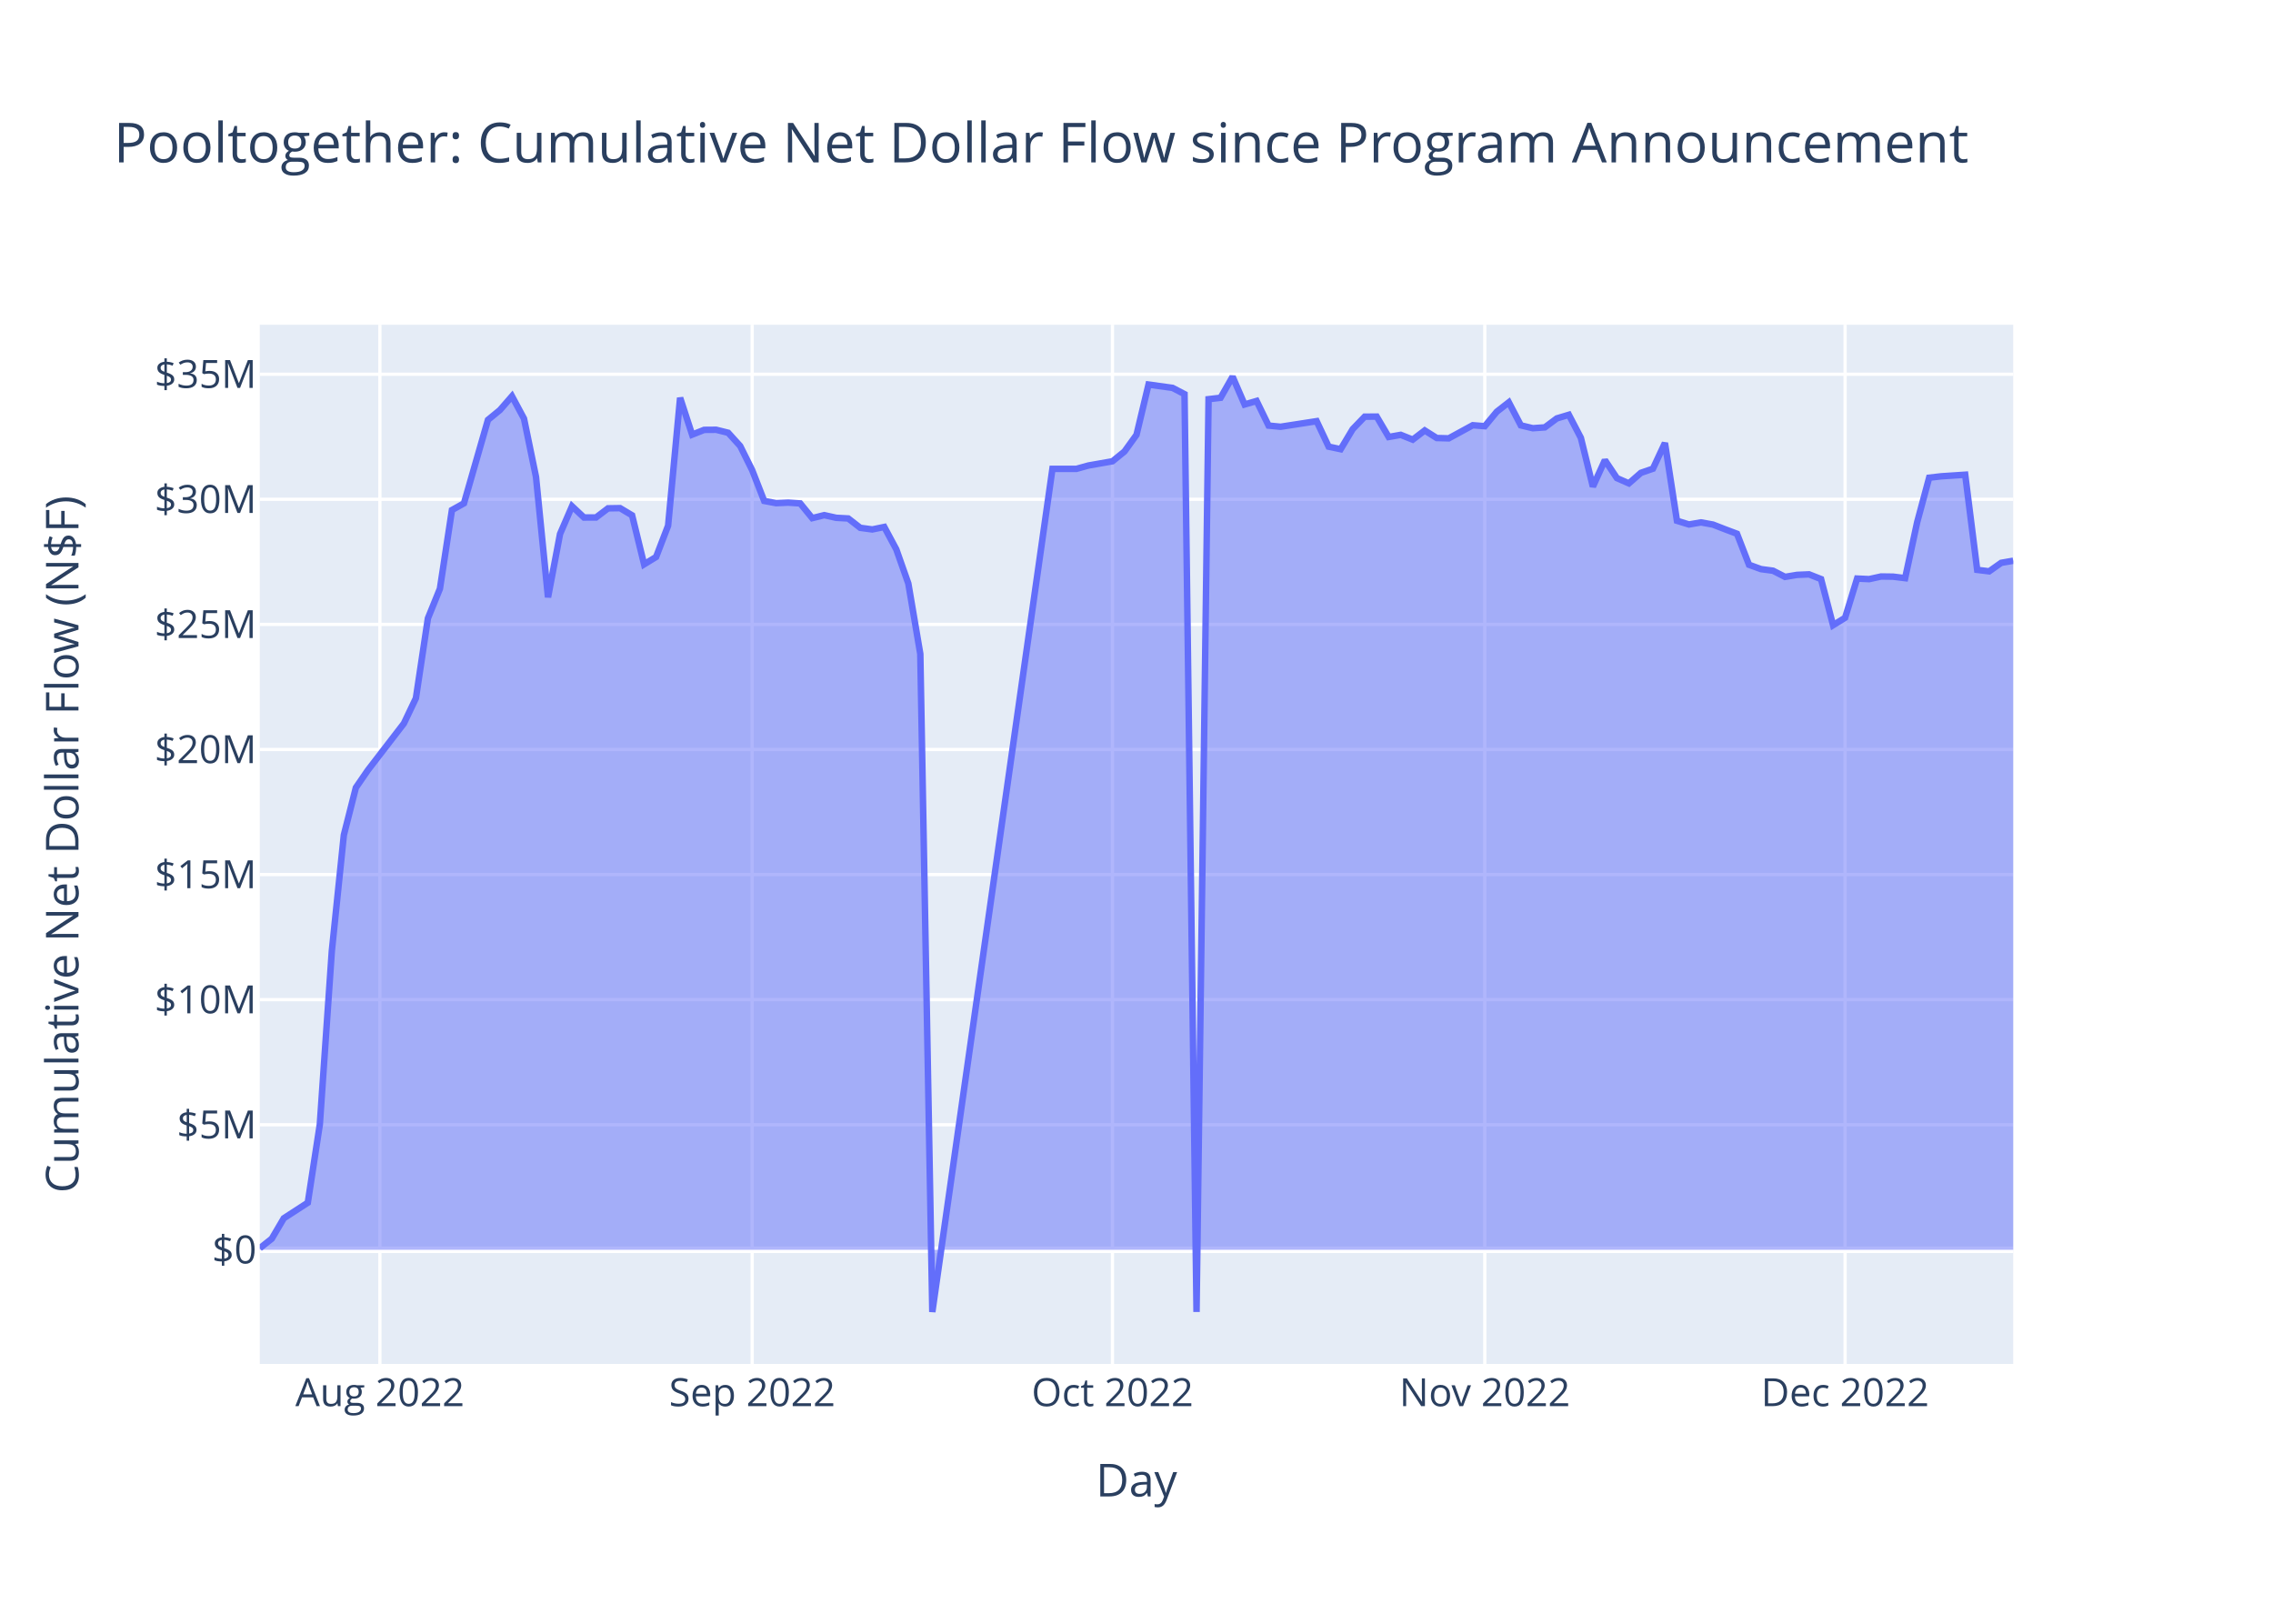
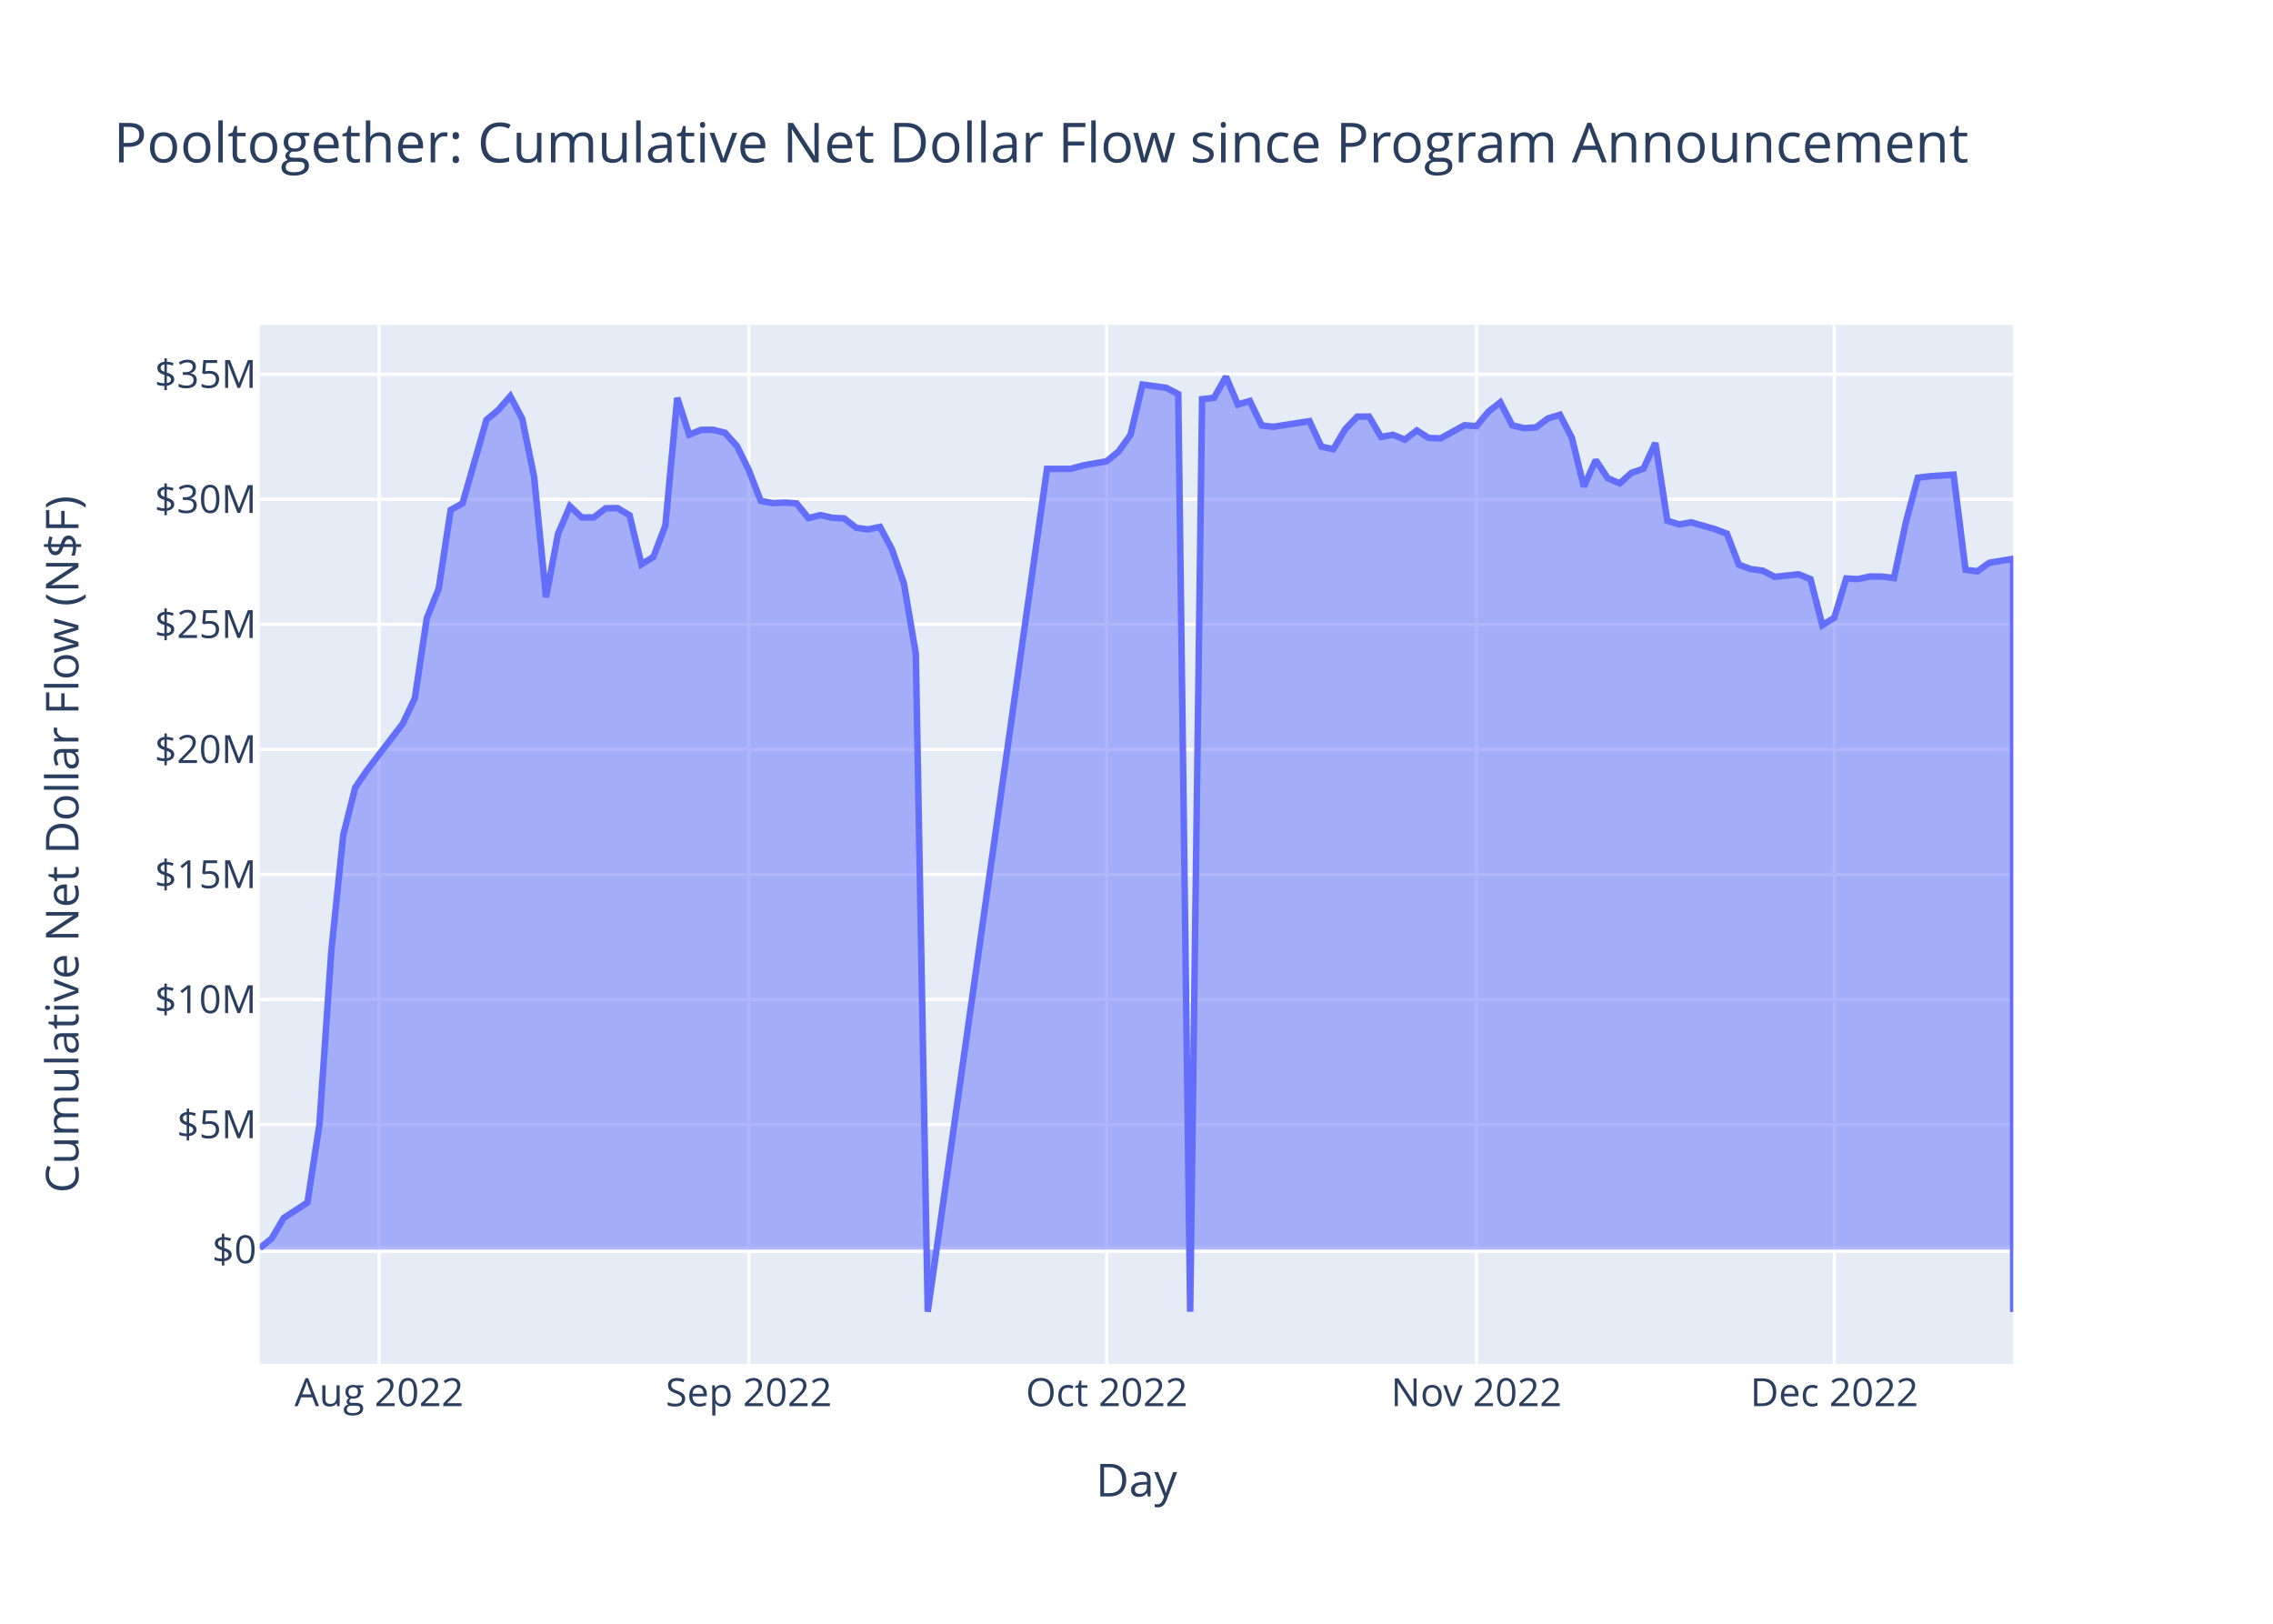
<svg xmlns="http://www.w3.org/2000/svg" class="main-svg" width="700" height="500" style="" viewBox="0 0 700 500">
  <rect x="0" y="0" width="700" height="500" style="fill: rgb(255, 255, 255); fill-opacity: 1;" />
-   <defs id="defs-bf2278">
+   <defs id="defs-b24a0e">
    <g class="clips">
-       <clipPath id="clipbf2278xyplot" class="plotclip">
+       <clipPath id="clipb24a0exyplot" class="plotclip">
        <rect width="540" height="320" />
      </clipPath>
-       <clipPath class="axesclip" id="clipbf2278x">
+       <clipPath class="axesclip" id="clipb24a0ex">
        <rect x="80" y="0" width="540" height="500" />
      </clipPath>
-       <clipPath class="axesclip" id="clipbf2278y">
+       <clipPath class="axesclip" id="clipb24a0ey">
        <rect x="0" y="100" width="700" height="320" />
      </clipPath>
-       <clipPath class="axesclip" id="clipbf2278xy">
+       <clipPath class="axesclip" id="clipb24a0exy">
        <rect x="80" y="100" width="540" height="320" />
      </clipPath>
    </g>
    <g class="gradients" />
    <g class="patterns" />
  </defs>
  <g class="bglayer">
    <rect class="bg" x="80" y="100" width="540" height="320" style="fill: rgb(229, 236, 246); fill-opacity: 1; stroke-width: 0;" />
  </g>
  <g class="layer-below">
    <g class="imagelayer" />
    <g class="shapelayer" />
  </g>
  <g class="cartesianlayer">
    <g class="subplot xy">
      <g class="layer-subplot">
        <g class="shapelayer" />
        <g class="imagelayer" />
      </g>
      <g class="minor-gridlayer">
        <g class="x" />
        <g class="y" />
      </g>
      <g class="gridlayer">
        <g class="x">
-           <path class="xgrid crisp" transform="translate(116.99,0)" d="M0,100v320" style="stroke: rgb(255, 255, 255); stroke-opacity: 1; stroke-width: 1px;" />
-           <path class="xgrid crisp" transform="translate(231.64,0)" d="M0,100v320" style="stroke: rgb(255, 255, 255); stroke-opacity: 1; stroke-width: 1px;" />
-           <path class="xgrid crisp" transform="translate(342.6,0)" d="M0,100v320" style="stroke: rgb(255, 255, 255); stroke-opacity: 1; stroke-width: 1px;" />
-           <path class="xgrid crisp" transform="translate(457.26,0)" d="M0,100v320" style="stroke: rgb(255, 255, 255); stroke-opacity: 1; stroke-width: 1px;" />
-           <path class="xgrid crisp" transform="translate(568.22,0)" d="M0,100v320" style="stroke: rgb(255, 255, 255); stroke-opacity: 1; stroke-width: 1px;" />
+           <path class="xgrid crisp" transform="translate(116.73,0)" d="M0,100v320" style="stroke: rgb(255, 255, 255); stroke-opacity: 1; stroke-width: 1px;" />
+           <path class="xgrid crisp" transform="translate(230.61,0)" d="M0,100v320" style="stroke: rgb(255, 255, 255); stroke-opacity: 1; stroke-width: 1px;" />
+           <path class="xgrid crisp" transform="translate(340.82,0)" d="M0,100v320" style="stroke: rgb(255, 255, 255); stroke-opacity: 1; stroke-width: 1px;" />
+           <path class="xgrid crisp" transform="translate(454.69,0)" d="M0,100v320" style="stroke: rgb(255, 255, 255); stroke-opacity: 1; stroke-width: 1px;" />
+           <path class="xgrid crisp" transform="translate(564.9,0)" d="M0,100v320" style="stroke: rgb(255, 255, 255); stroke-opacity: 1; stroke-width: 1px;" />
        </g>
        <g class="y">
-           <path class="ygrid crisp" transform="translate(0,346.34)" d="M80,0h540" style="stroke: rgb(255, 255, 255); stroke-opacity: 1; stroke-width: 1px;" />
-           <path class="ygrid crisp" transform="translate(0,307.82)" d="M80,0h540" style="stroke: rgb(255, 255, 255); stroke-opacity: 1; stroke-width: 1px;" />
-           <path class="ygrid crisp" transform="translate(0,269.3)" d="M80,0h540" style="stroke: rgb(255, 255, 255); stroke-opacity: 1; stroke-width: 1px;" />
-           <path class="ygrid crisp" transform="translate(0,230.79)" d="M80,0h540" style="stroke: rgb(255, 255, 255); stroke-opacity: 1; stroke-width: 1px;" />
-           <path class="ygrid crisp" transform="translate(0,192.27)" d="M80,0h540" style="stroke: rgb(255, 255, 255); stroke-opacity: 1; stroke-width: 1px;" />
+           <path class="ygrid crisp" transform="translate(0,346.28)" d="M80,0h540" style="stroke: rgb(255, 255, 255); stroke-opacity: 1; stroke-width: 1px;" />
+           <path class="ygrid crisp" transform="translate(0,307.77)" d="M80,0h540" style="stroke: rgb(255, 255, 255); stroke-opacity: 1; stroke-width: 1px;" />
+           <path class="ygrid crisp" transform="translate(0,269.27)" d="M80,0h540" style="stroke: rgb(255, 255, 255); stroke-opacity: 1; stroke-width: 1px;" />
+           <path class="ygrid crisp" transform="translate(0,230.76)" d="M80,0h540" style="stroke: rgb(255, 255, 255); stroke-opacity: 1; stroke-width: 1px;" />
+           <path class="ygrid crisp" transform="translate(0,192.25)" d="M80,0h540" style="stroke: rgb(255, 255, 255); stroke-opacity: 1; stroke-width: 1px;" />
          <path class="ygrid crisp" transform="translate(0,153.75)" d="M80,0h540" style="stroke: rgb(255, 255, 255); stroke-opacity: 1; stroke-width: 1px;" />
          <path class="ygrid crisp" transform="translate(0,115.24)" d="M80,0h540" style="stroke: rgb(255, 255, 255); stroke-opacity: 1; stroke-width: 1px;" />
        </g>
      </g>
      <g class="zerolinelayer">
-         <path class="yzl zl crisp" transform="translate(0,384.85)" d="M80,0h540" style="stroke: rgb(255, 255, 255); stroke-opacity: 1; stroke-width: 2px;" />
+         <path class="yzl zl crisp" transform="translate(0,384.79)" d="M80,0h540" style="stroke: rgb(255, 255, 255); stroke-opacity: 1; stroke-width: 2px;" />
      </g>
      <path class="xlines-below" />
      <path class="ylines-below" />
      <g class="overlines-below" />
      <g class="xaxislayer-below" />
      <g class="yaxislayer-below" />
      <g class="overaxes-below" />
-       <g class="plot" transform="translate(80,100)" clip-path="url(#clipbf2278xyplot)">
+       <g class="plot" transform="translate(80,100)" clip-path="url(#clipb24a0exyplot)">
        <g class="scatterlayer mlayer">
-           <g class="trace scatter tracefb54dc" style="stroke-miterlimit: 2;">
+           <g class="trace scatter traceca86a1" style="stroke-miterlimit: 2;">
            <g class="fills">
              <g>
-                 <path class="js-fill" d="M540,284.85L0,284.85L0,284.37L3.7,281.43L7.4,275.14L14.79,270.35L18.49,246.27L22.19,192.85L25.89,157.13L29.59,142.55L33.29,137.17L44.38,122.77L48.08,115L51.78,90.4L55.48,81.28L59.18,57.06L62.88,54.99L70.27,29.3L73.97,26.26L77.67,22.01L81.37,28.91L85.07,46.86L88.77,83.92L92.47,64.42L96.16,55.89L99.86,59.36L103.56,59.34L107.26,56.53L110.96,56.47L114.66,58.68L118.36,73.77L122.05,71.51L125.75,61.87L129.45,22.49L133.15,33.84L136.85,32.37L140.55,32.34L144.25,33.26L147.95,37.34L151.64,44.77L155.34,54.25L159.04,54.94L162.74,54.77L166.44,55.02L170.14,59.55L173.84,58.63L177.53,59.45L181.23,59.65L184.93,62.53L188.63,63.03L192.33,62.27L196.03,69.17L199.73,79.67L203.42,101.37L207.12,304L244.11,44.37L247.81,44.37L251.51,44.37L255.21,43.34L262.6,42.04L266.3,39.03L270,33.9L273.7,18.42L281.1,19.44L284.79,21.36L288.49,303.99L292.19,22.92L295.89,22.49L299.59,16L303.29,24.55L306.99,23.47L310.68,31.05L314.38,31.41L325.48,29.69L329.18,37.54L332.88,38.32L336.58,32.14L340.27,28.31L343.97,28.28L347.67,34.56L351.37,33.9L355.07,35.38L358.77,32.55L362.47,34.88L366.16,34.98L373.56,30.94L377.26,31.24L380.96,26.77L384.66,23.89L388.36,30.98L392.05,31.86L395.75,31.6L399.45,28.84L403.15,27.73L406.85,34.83L410.55,49.84L414.25,41.69L417.95,47.23L421.64,48.84L425.34,45.6L429.04,44.33L432.74,36.41L436.44,60.36L440.14,61.5L443.84,60.86L447.53,61.53L451.23,62.97L454.93,64.36L458.63,73.91L462.33,75.25L466.03,75.74L469.73,77.64L473.42,77.02L477.12,76.86L480.82,78.32L484.52,92.52L488.22,90.23L491.92,78.16L495.62,78.33L499.32,77.52L503.01,77.57L506.71,78.03L510.41,60.83L514.11,47.1L517.81,46.67L525.21,46.18L528.9,75.48L532.6,75.93L536.3,73.31L540,72.67" style="fill: rgb(99, 110, 250); fill-opacity: 0.5; stroke-width: 0;" />
+                 <path class="js-fill" d="M540,284.79L0,284.79L0,284.31L3.67,281.37L7.35,275.08L14.69,270.29L18.37,246.22L22.04,192.81L25.71,157.1L29.39,142.52L33.06,137.14L44.08,122.75L47.76,114.97L51.43,90.39L55.1,81.27L58.78,57.05L62.45,54.98L69.8,29.3L73.47,26.25L77.14,22.01L80.82,28.91L84.49,46.86L88.16,83.91L91.84,64.41L95.51,55.88L99.18,59.35L102.86,59.33L106.53,56.52L110.2,56.46L113.88,58.67L117.55,73.76L121.22,71.49L124.9,61.86L128.57,22.49L132.24,33.84L135.92,32.37L139.59,32.34L143.27,33.26L146.94,37.33L150.61,44.77L154.29,54.24L157.96,54.93L161.63,54.76L165.31,55.01L168.98,59.54L172.65,58.62L176.33,59.44L180,59.64L183.67,62.52L187.35,63.02L191.02,62.25L194.69,69.16L198.37,79.66L202.04,101.35L205.71,303.93L242.45,44.37L246.12,44.37L249.8,44.37L253.47,43.34L260.82,42.03L264.49,39.03L268.16,33.89L271.84,18.42L279.18,19.43L282.86,21.36L286.53,303.92L290.2,22.92L293.88,22.49L297.55,16L301.22,24.55L304.9,23.47L308.57,31.04L312.24,31.41L323.27,29.69L326.94,37.53L330.61,38.32L334.29,32.14L337.96,28.31L341.63,28.27L345.31,34.55L348.98,33.89L352.65,35.38L356.33,32.55L360,34.87L363.67,34.98L371.02,30.93L374.69,31.23L378.37,26.77L382.04,23.89L385.71,30.97L389.39,31.85L393.06,31.59L396.73,28.84L400.41,27.73L404.08,34.83L407.76,49.84L411.43,41.68L415.1,47.22L418.78,48.84L422.45,45.59L426.12,44.32L429.8,36.4L433.47,60.34L437.14,61.49L440.82,60.84L448.16,62.95L451.84,64.35L455.51,73.9L459.18,75.24L462.86,75.73L466.53,77.63L473.88,76.85L477.55,78.31L481.22,92.5L484.9,90.21L488.57,78.14L492.24,78.31L495.92,77.51L499.59,77.55L503.27,78.01L506.94,60.82L510.61,47.09L514.29,46.66L521.63,46.17L525.31,75.46L528.98,75.92L532.65,73.29L540,72.07L540,304" style="fill: rgb(99, 110, 250); fill-opacity: 0.5; stroke-width: 0;" />
              </g>
            </g>
            <g class="errorbars" />
            <g class="lines">
-               <path class="js-line" d="M0,284.37L3.7,281.43L7.4,275.14L14.79,270.35L18.49,246.27L22.19,192.85L25.89,157.13L29.59,142.55L33.29,137.17L44.38,122.77L48.08,115L51.78,90.4L55.48,81.28L59.18,57.06L62.88,54.99L70.27,29.3L73.97,26.26L77.67,22.01L81.37,28.91L85.07,46.86L88.77,83.92L92.47,64.42L96.16,55.89L99.86,59.36L103.56,59.34L107.26,56.53L110.96,56.47L114.66,58.68L118.36,73.77L122.05,71.51L125.75,61.87L129.45,22.49L133.15,33.84L136.85,32.37L140.55,32.34L144.25,33.26L147.95,37.34L151.64,44.77L155.34,54.25L159.04,54.94L162.74,54.77L166.44,55.02L170.14,59.55L173.84,58.63L177.53,59.45L181.23,59.65L184.93,62.53L188.63,63.03L192.33,62.27L196.03,69.17L199.73,79.67L203.42,101.37L207.12,304L244.11,44.37L247.81,44.37L251.51,44.37L255.21,43.34L262.6,42.04L266.3,39.03L270,33.9L273.7,18.42L281.1,19.44L284.79,21.36L288.49,303.99L292.19,22.92L295.89,22.49L299.59,16L303.29,24.55L306.99,23.47L310.68,31.05L314.38,31.41L325.48,29.69L329.18,37.54L332.88,38.32L336.58,32.14L340.27,28.31L343.97,28.28L347.67,34.56L351.37,33.9L355.07,35.38L358.77,32.55L362.47,34.88L366.16,34.98L373.56,30.94L377.26,31.24L380.96,26.77L384.66,23.89L388.36,30.98L392.05,31.86L395.75,31.6L399.45,28.84L403.15,27.73L406.85,34.83L410.55,49.84L414.25,41.69L417.95,47.23L421.64,48.84L425.34,45.6L429.04,44.33L432.74,36.41L436.44,60.36L440.14,61.5L443.84,60.86L447.53,61.53L451.23,62.97L454.93,64.36L458.63,73.91L462.33,75.25L466.03,75.74L469.73,77.64L473.42,77.02L477.12,76.86L480.82,78.32L484.52,92.52L488.22,90.23L491.92,78.16L495.62,78.33L499.32,77.52L503.01,77.57L506.71,78.03L510.41,60.83L514.11,47.1L517.81,46.67L525.21,46.18L528.9,75.48L532.6,75.93L536.3,73.31L540,72.67" style="vector-effect: non-scaling-stroke; fill: none; stroke: rgb(99, 110, 250); stroke-opacity: 1; stroke-width: 2px; opacity: 1;" />
+               <path class="js-line" d="M0,284.31L3.67,281.37L7.35,275.08L14.69,270.29L18.37,246.22L22.04,192.81L25.71,157.1L29.39,142.52L33.06,137.14L44.08,122.75L47.76,114.97L51.43,90.39L55.1,81.27L58.78,57.05L62.45,54.98L69.8,29.3L73.47,26.25L77.14,22.01L80.82,28.91L84.49,46.86L88.16,83.91L91.84,64.41L95.51,55.88L99.18,59.35L102.86,59.33L106.53,56.52L110.2,56.46L113.88,58.67L117.55,73.76L121.22,71.49L124.9,61.86L128.57,22.49L132.24,33.84L135.92,32.37L139.59,32.34L143.27,33.26L146.94,37.33L150.61,44.77L154.29,54.24L157.96,54.93L161.63,54.76L165.31,55.01L168.98,59.54L172.65,58.62L176.33,59.44L180,59.64L183.67,62.52L187.35,63.02L191.02,62.25L194.69,69.16L198.37,79.66L202.04,101.35L205.71,303.93L242.45,44.37L246.12,44.37L249.8,44.37L253.47,43.34L260.82,42.03L264.49,39.03L268.16,33.89L271.84,18.42L279.18,19.43L282.86,21.36L286.53,303.92L290.2,22.92L293.88,22.49L297.55,16L301.22,24.55L304.9,23.47L308.57,31.04L312.24,31.41L323.27,29.69L326.94,37.53L330.61,38.32L334.29,32.14L337.96,28.31L341.63,28.27L345.31,34.55L348.98,33.89L352.65,35.38L356.33,32.55L360,34.87L363.67,34.98L371.02,30.93L374.69,31.23L378.37,26.77L382.04,23.89L385.71,30.97L389.39,31.85L393.06,31.59L396.73,28.84L400.41,27.73L404.08,34.83L407.76,49.84L411.43,41.68L415.1,47.22L418.78,48.84L422.45,45.59L426.12,44.32L429.8,36.4L433.47,60.34L437.14,61.49L440.82,60.84L448.16,62.95L451.84,64.35L455.51,73.9L459.18,75.24L462.86,75.73L466.53,77.63L473.88,76.85L477.55,78.31L481.22,92.5L484.9,90.21L488.57,78.14L492.24,78.31L495.92,77.51L499.59,77.55L503.27,78.01L506.94,60.82L510.61,47.09L514.29,46.66L521.63,46.17L525.31,75.46L528.98,75.92L532.65,73.29L540,72.07L540,304" style="vector-effect: non-scaling-stroke; fill: none; stroke: rgb(99, 110, 250); stroke-opacity: 1; stroke-width: 2px; opacity: 1;" />
            </g>
            <g class="points" />
            <g class="text" />
          </g>
        </g>
      </g>
      <g class="overplot" />
      <path class="xlines-above crisp" d="M0,0" style="fill: none;" />
      <path class="ylines-above crisp" d="M0,0" style="fill: none;" />
      <g class="overlines-above" />
      <g class="xaxislayer-above">
        <g class="xtick">
-           <text text-anchor="middle" x="0" y="433" transform="translate(116.99,0)" style="font-family: 'Open Sans', verdana, arial, sans-serif; font-size: 12px; fill: rgb(42, 63, 95); fill-opacity: 1; white-space: pre; opacity: 1;">Aug 2022</text>
+           <text text-anchor="middle" x="0" y="433" transform="translate(116.73,0)" style="font-family: 'Open Sans', verdana, arial, sans-serif; font-size: 12px; fill: rgb(42, 63, 95); fill-opacity: 1; white-space: pre; opacity: 1;">Aug 2022</text>
        </g>
        <g class="xtick">
-           <text text-anchor="middle" x="0" y="433" style="font-family: 'Open Sans', verdana, arial, sans-serif; font-size: 12px; fill: rgb(42, 63, 95); fill-opacity: 1; white-space: pre; opacity: 1;" transform="translate(231.64,0)">Sep 2022</text>
+           <text text-anchor="middle" x="0" y="433" style="font-family: 'Open Sans', verdana, arial, sans-serif; font-size: 12px; fill: rgb(42, 63, 95); fill-opacity: 1; white-space: pre; opacity: 1;" transform="translate(230.61,0)">Sep 2022</text>
        </g>
        <g class="xtick">
-           <text text-anchor="middle" x="0" y="433" style="font-family: 'Open Sans', verdana, arial, sans-serif; font-size: 12px; fill: rgb(42, 63, 95); fill-opacity: 1; white-space: pre; opacity: 1;" transform="translate(342.6,0)">Oct 2022</text>
+           <text text-anchor="middle" x="0" y="433" style="font-family: 'Open Sans', verdana, arial, sans-serif; font-size: 12px; fill: rgb(42, 63, 95); fill-opacity: 1; white-space: pre; opacity: 1;" transform="translate(340.82,0)">Oct 2022</text>
        </g>
        <g class="xtick">
-           <text text-anchor="middle" x="0" y="433" style="font-family: 'Open Sans', verdana, arial, sans-serif; font-size: 12px; fill: rgb(42, 63, 95); fill-opacity: 1; white-space: pre; opacity: 1;" transform="translate(457.26,0)">Nov 2022</text>
+           <text text-anchor="middle" x="0" y="433" style="font-family: 'Open Sans', verdana, arial, sans-serif; font-size: 12px; fill: rgb(42, 63, 95); fill-opacity: 1; white-space: pre; opacity: 1;" transform="translate(454.69,0)">Nov 2022</text>
        </g>
        <g class="xtick">
-           <text text-anchor="middle" x="0" y="433" style="font-family: 'Open Sans', verdana, arial, sans-serif; font-size: 12px; fill: rgb(42, 63, 95); fill-opacity: 1; white-space: pre; opacity: 1;" transform="translate(568.22,0)">Dec 2022</text>
+           <text text-anchor="middle" x="0" y="433" style="font-family: 'Open Sans', verdana, arial, sans-serif; font-size: 12px; fill: rgb(42, 63, 95); fill-opacity: 1; white-space: pre; opacity: 1;" transform="translate(564.9,0)">Dec 2022</text>
        </g>
      </g>
      <g class="yaxislayer-above">
        <g class="ytick">
-           <text text-anchor="end" x="79" y="4.2" transform="translate(0,384.85)" style="font-family: 'Open Sans', verdana, arial, sans-serif; font-size: 12px; fill: rgb(42, 63, 95); fill-opacity: 1; white-space: pre; opacity: 1;">$0</text>
+           <text text-anchor="end" x="79" y="4.2" transform="translate(0,384.79)" style="font-family: 'Open Sans', verdana, arial, sans-serif; font-size: 12px; fill: rgb(42, 63, 95); fill-opacity: 1; white-space: pre; opacity: 1;">$0</text>
        </g>
        <g class="ytick">
-           <text text-anchor="end" x="79" y="4.2" style="font-family: 'Open Sans', verdana, arial, sans-serif; font-size: 12px; fill: rgb(42, 63, 95); fill-opacity: 1; white-space: pre; opacity: 1;" transform="translate(0,346.34)">$5M</text>
+           <text text-anchor="end" x="79" y="4.2" style="font-family: 'Open Sans', verdana, arial, sans-serif; font-size: 12px; fill: rgb(42, 63, 95); fill-opacity: 1; white-space: pre; opacity: 1;" transform="translate(0,346.28)">$5M</text>
        </g>
        <g class="ytick">
-           <text text-anchor="end" x="79" y="4.2" style="font-family: 'Open Sans', verdana, arial, sans-serif; font-size: 12px; fill: rgb(42, 63, 95); fill-opacity: 1; white-space: pre; opacity: 1;" transform="translate(0,307.82)">$10M</text>
+           <text text-anchor="end" x="79" y="4.2" style="font-family: 'Open Sans', verdana, arial, sans-serif; font-size: 12px; fill: rgb(42, 63, 95); fill-opacity: 1; white-space: pre; opacity: 1;" transform="translate(0,307.77)">$10M</text>
        </g>
        <g class="ytick">
-           <text text-anchor="end" x="79" y="4.2" style="font-family: 'Open Sans', verdana, arial, sans-serif; font-size: 12px; fill: rgb(42, 63, 95); fill-opacity: 1; white-space: pre; opacity: 1;" transform="translate(0,269.3)">$15M</text>
+           <text text-anchor="end" x="79" y="4.2" style="font-family: 'Open Sans', verdana, arial, sans-serif; font-size: 12px; fill: rgb(42, 63, 95); fill-opacity: 1; white-space: pre; opacity: 1;" transform="translate(0,269.27)">$15M</text>
        </g>
        <g class="ytick">
-           <text text-anchor="end" x="79" y="4.2" style="font-family: 'Open Sans', verdana, arial, sans-serif; font-size: 12px; fill: rgb(42, 63, 95); fill-opacity: 1; white-space: pre; opacity: 1;" transform="translate(0,230.79)">$20M</text>
+           <text text-anchor="end" x="79" y="4.2" style="font-family: 'Open Sans', verdana, arial, sans-serif; font-size: 12px; fill: rgb(42, 63, 95); fill-opacity: 1; white-space: pre; opacity: 1;" transform="translate(0,230.76)">$20M</text>
        </g>
        <g class="ytick">
-           <text text-anchor="end" x="79" y="4.2" style="font-family: 'Open Sans', verdana, arial, sans-serif; font-size: 12px; fill: rgb(42, 63, 95); fill-opacity: 1; white-space: pre; opacity: 1;" transform="translate(0,192.27)">$25M</text>
+           <text text-anchor="end" x="79" y="4.2" style="font-family: 'Open Sans', verdana, arial, sans-serif; font-size: 12px; fill: rgb(42, 63, 95); fill-opacity: 1; white-space: pre; opacity: 1;" transform="translate(0,192.25)">$25M</text>
        </g>
        <g class="ytick">
          <text text-anchor="end" x="79" y="4.2" style="font-family: 'Open Sans', verdana, arial, sans-serif; font-size: 12px; fill: rgb(42, 63, 95); fill-opacity: 1; white-space: pre; opacity: 1;" transform="translate(0,153.75)">$30M</text>
        </g>
        <g class="ytick">
          <text text-anchor="end" x="79" y="4.2" style="font-family: 'Open Sans', verdana, arial, sans-serif; font-size: 12px; fill: rgb(42, 63, 95); fill-opacity: 1; white-space: pre; opacity: 1;" transform="translate(0,115.24)">$35M</text>
        </g>
      </g>
      <g class="overaxes-above" />
    </g>
  </g>
  <g class="polarlayer" />
  <g class="smithlayer" />
  <g class="ternarylayer" />
  <g class="geolayer" />
  <g class="funnelarealayer" />
  <g class="pielayer" />
  <g class="iciclelayer" />
  <g class="treemaplayer" />
  <g class="sunburstlayer" />
  <g class="glimages" />
-   <defs id="topdefs-bf2278">
+   <defs id="topdefs-b24a0e">
    <g class="clips" />
  </defs>
  <g class="layer-above">
    <g class="imagelayer" />
    <g class="shapelayer" />
  </g>
  <g class="infolayer">
    <g class="g-gtitle">
      <text class="gtitle" x="35" y="50" text-anchor="start" dy="0em" style="font-family: 'Open Sans', verdana, arial, sans-serif; font-size: 17px; fill: rgb(42, 63, 95); opacity: 1; font-weight: normal; white-space: pre;">Pooltogether: Cumulative Net Dollar Flow since Program Announcement</text>
    </g>
    <g class="g-xtitle">
      <text class="xtitle" x="350" y="460.8" text-anchor="middle" style="font-family: 'Open Sans', verdana, arial, sans-serif; font-size: 14px; fill: rgb(42, 63, 95); opacity: 1; font-weight: normal; white-space: pre;">Day</text>
    </g>
    <g class="g-ytitle">
      <text class="ytitle" transform="rotate(-90,24.16875,260)" x="24.169" y="260" text-anchor="middle" style="font-family: 'Open Sans', verdana, arial, sans-serif; font-size: 14px; fill: rgb(42, 63, 95); opacity: 1; font-weight: normal; white-space: pre;">Cumulative Net Dollar Flow (N$F)</text>
    </g>
  </g>
</svg>
